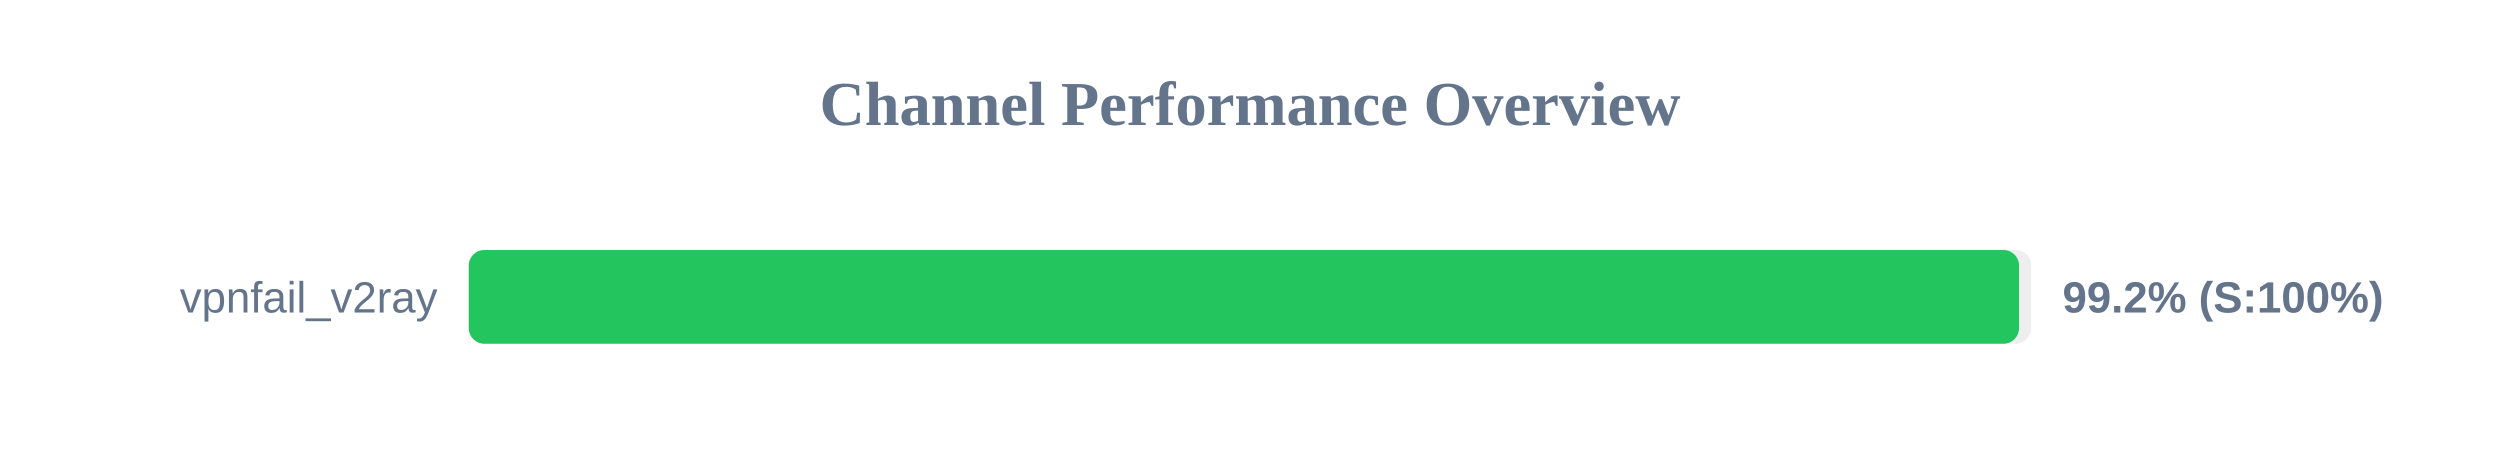
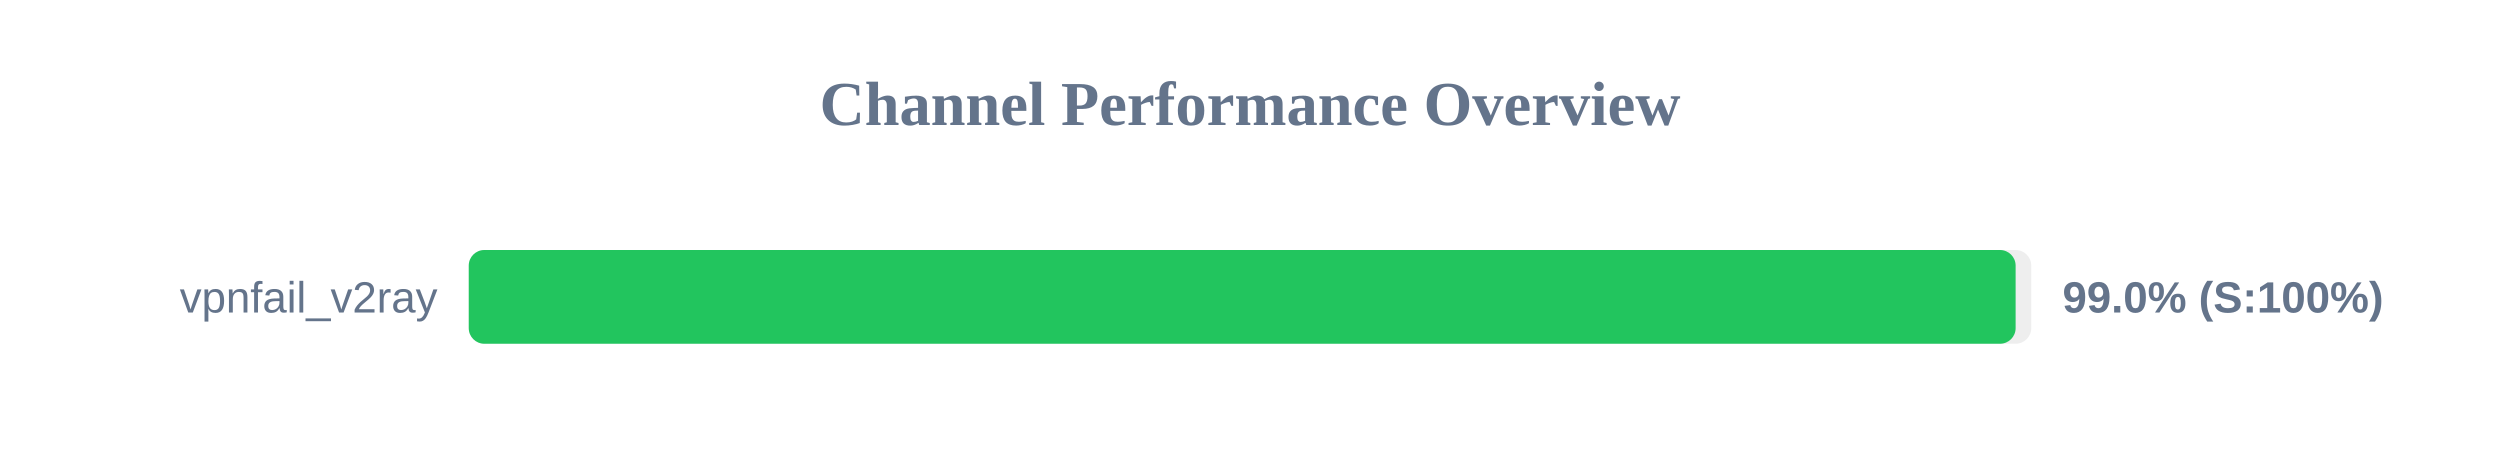
<svg xmlns="http://www.w3.org/2000/svg" width="800" height="150" version="1.1">
  <style>
        .row { font: 14px Arial; fill: #64748b; }
        .score { font: bold 14px Arial; fill: #64748b; }
    </style>
  <text x="400" y="40" text-anchor="middle" font-size="20px" font-weight="bold" fill="#64748b">Channel Performance Overview</text>
  <rect x="150" y="80" width="500" height="30" fill="#eee" rx="5" />
-   <rect x="150" y="80" width="496.1" height="30" fill="#22c55e" rx="5" />
+   <rect x="150" y="80" width="495.0" height="30" fill="#22c55e" rx="5" />
  <text x="140" y="100" text-anchor="end" class="row">vpnfail_v2ray</text>
-   <text x="660" y="100" text-anchor="start" class="score">99.2% (S:100%)</text>
+   <text x="660" y="100" text-anchor="start" class="score">99.0% (S:100%)</text>
</svg>
